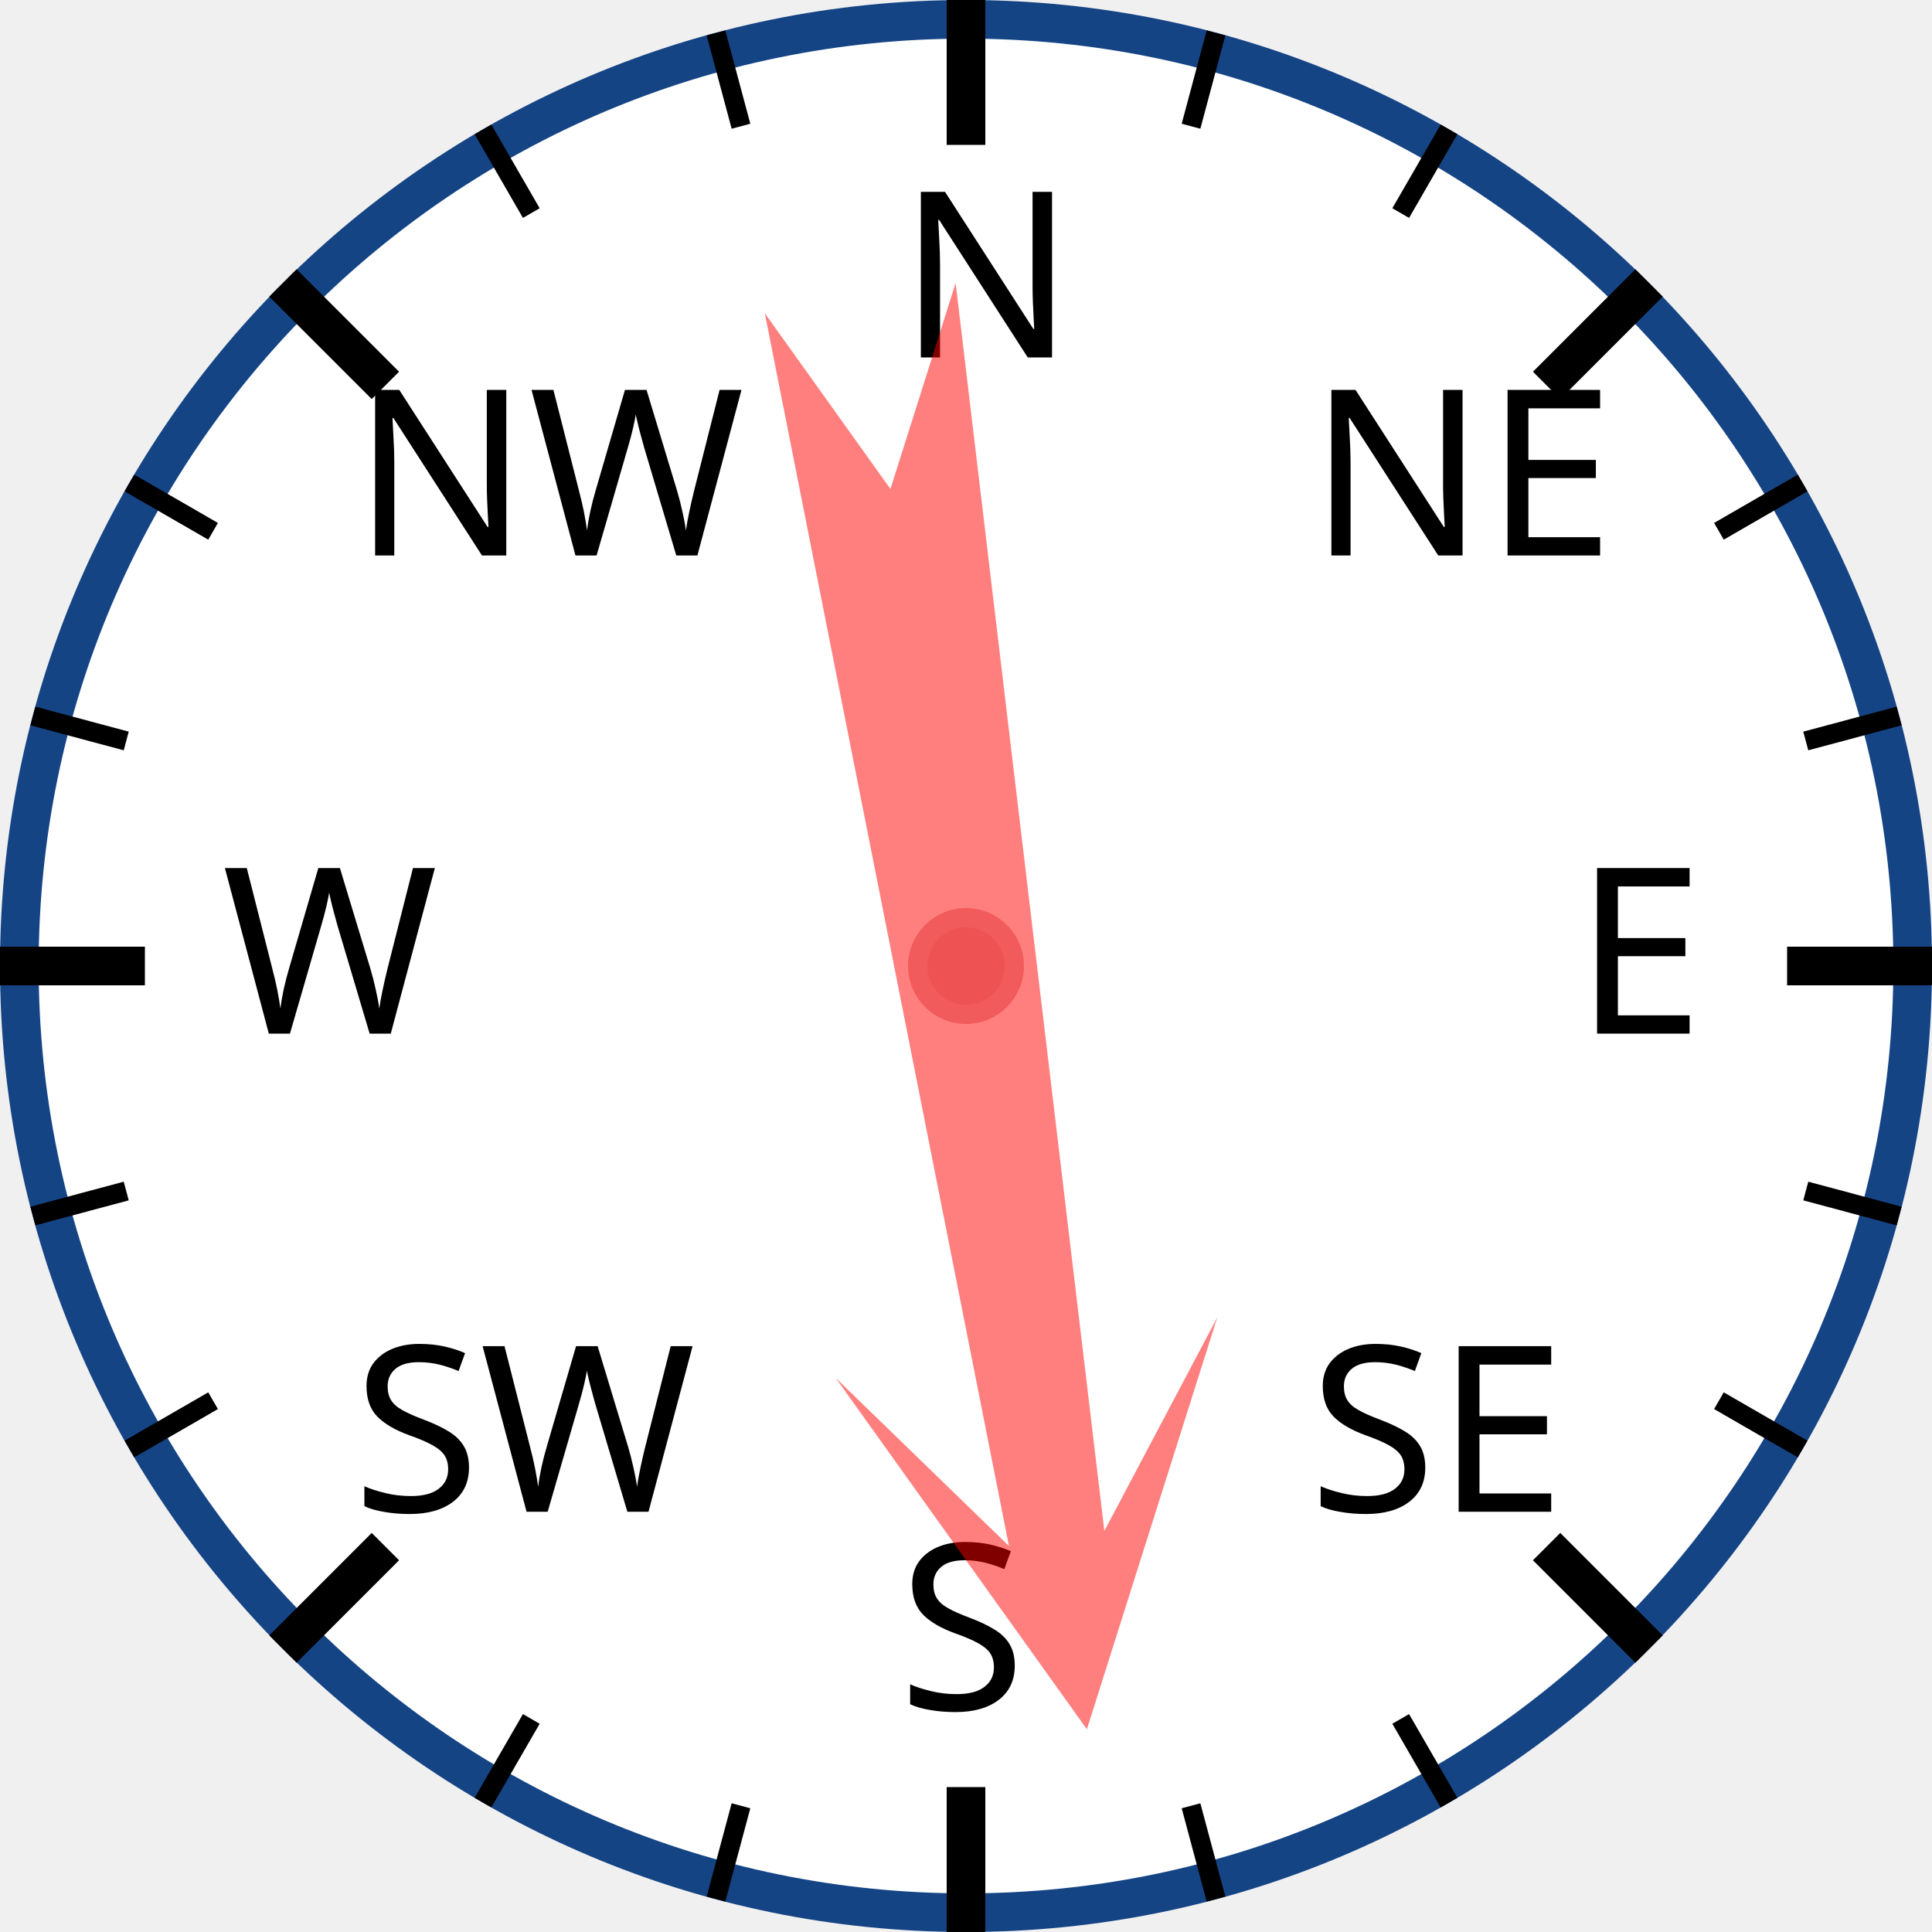
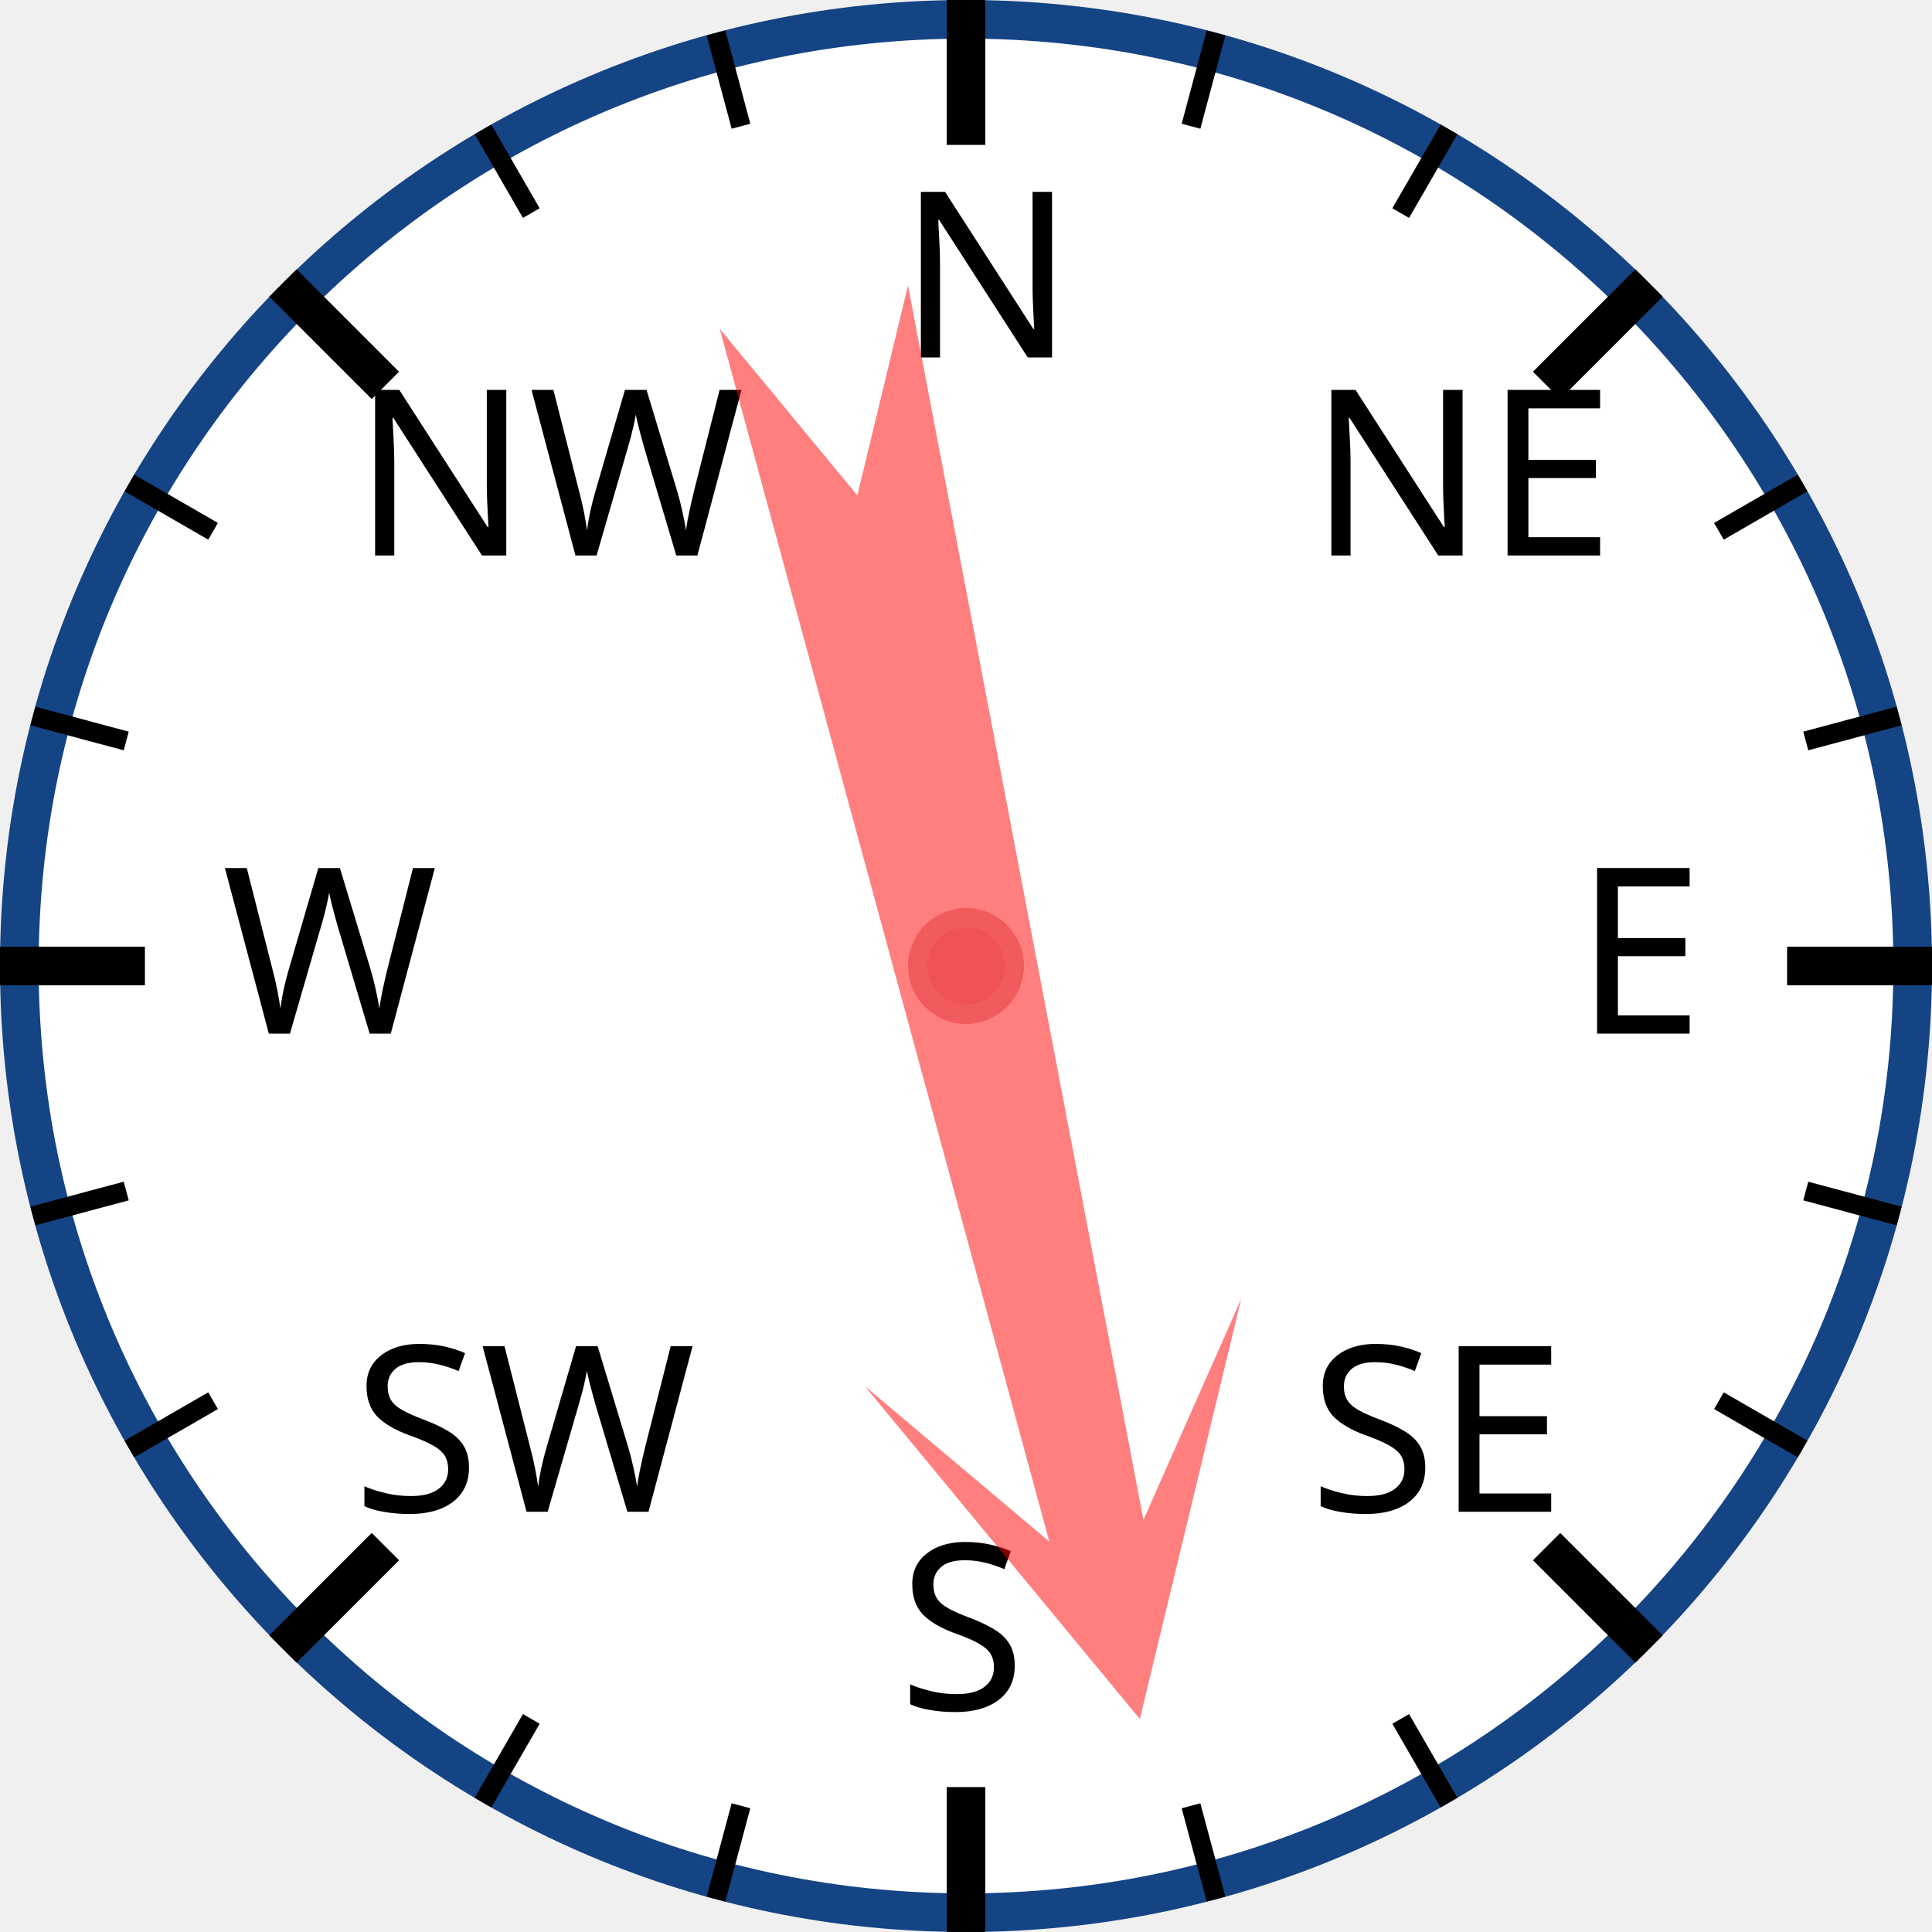
<svg xmlns="http://www.w3.org/2000/svg" width="120px" height="120px" viewBox="0 0 200 200">
  <circle cx="100" cy="100" r="98" style="fill: white; stroke: #154485; stroke-width: 4;" />
  <text x="93.0" y="37.0" style="font-family: sans-serif; font-size: 18pt;">N</text>
  <line x1="100.0" y1="0.0" x2="100.0" y2="15.0" style="stroke: black; stroke-width: 4;" />
  <line x1="74.118" y1="3.407" x2="76.706" y2="13.067" style="stroke: black; stroke-width: 2;" />
  <line x1="50" y1="13.397" x2="55" y2="22.058" style="stroke: black; stroke-width: 2;" />
  <text x="36.503" y="57.503" style="font-family: sans-serif; font-size: 18pt;">NW</text>
  <line x1="29.289" y1="29.289" x2="39.896" y2="39.896" style="stroke: black; stroke-width: 4;" />
  <line x1="13.397" y1="50" x2="22.058" y2="55" style="stroke: black; stroke-width: 2;" />
  <line x1="3.407" y1="74.118" x2="13.067" y2="76.706" style="stroke: black; stroke-width: 2;" />
  <text x="23.0" y="107.0" style="font-family: sans-serif; font-size: 18pt;">W</text>
  <line x1="0.0" y1="100.0" x2="15.0" y2="100.0" style="stroke: black; stroke-width: 4;" />
  <line x1="3.407" y1="125.882" x2="13.067" y2="123.294" style="stroke: black; stroke-width: 2;" />
  <line x1="13.397" y1="150" x2="22.058" y2="145" style="stroke: black; stroke-width: 2;" />
  <text x="36.503" y="156.497" style="font-family: sans-serif; font-size: 18pt;">SW</text>
  <line x1="29.289" y1="170.711" x2="39.896" y2="160.104" style="stroke: black; stroke-width: 4;" />
  <line x1="50" y1="186.603" x2="55" y2="177.942" style="stroke: black; stroke-width: 2;" />
  <line x1="74.118" y1="196.593" x2="76.706" y2="186.933" style="stroke: black; stroke-width: 2;" />
  <text x="93" y="177.0" style="font-family: sans-serif; font-size: 18pt;">S</text>
  <line x1="100" y1="200.0" x2="100" y2="185.0" style="stroke: black; stroke-width: 4;" />
  <line x1="125.882" y1="196.593" x2="123.294" y2="186.933" style="stroke: black; stroke-width: 2;" />
  <line x1="150.0" y1="186.603" x2="145.0" y2="177.942" style="stroke: black; stroke-width: 2;" />
  <text x="135.497" y="156.497" style="font-family: sans-serif; font-size: 18pt;">SE</text>
  <line x1="170.711" y1="170.711" x2="160.104" y2="160.104" style="stroke: black; stroke-width: 4;" />
  <line x1="186.603" y1="150" x2="177.942" y2="145" style="stroke: black; stroke-width: 2;" />
  <line x1="196.593" y1="125.882" x2="186.933" y2="123.294" style="stroke: black; stroke-width: 2;" />
  <text x="163.0" y="107" style="font-family: sans-serif; font-size: 18pt;">E</text>
  <line x1="200.0" y1="100" x2="185.0" y2="100" style="stroke: black; stroke-width: 4;" />
  <line x1="196.593" y1="74.118" x2="186.933" y2="76.706" style="stroke: black; stroke-width: 2;" />
  <line x1="186.603" y1="50" x2="177.942" y2="55" style="stroke: black; stroke-width: 2;" />
  <text x="135.497" y="57.503" style="font-family: sans-serif; font-size: 18pt;">NE</text>
  <line x1="170.711" y1="29.289" x2="160.104" y2="39.896" style="stroke: black; stroke-width: 4;" />
  <line x1="150" y1="13.397" x2="145" y2="22.058" style="stroke: black; stroke-width: 2;" />
  <line x1="125.882" y1="3.407" x2="123.294" y2="13.067" style="stroke: black; stroke-width: 2;" />
-   <polygon points="100 20 120 60 105 40 110 170 100 150 90 170 95 40 80 60" style="fill: red; fill-opacity: 0.5;" transform="rotate(171,100,100)" />
+   <polygon points="100 20 120 60 105 40 110 170 100 150 90 170 95 40 80 60" style="fill: red; fill-opacity: 0.5;" transform="rotate(167,100,100)" />
  <circle cx="100" cy="100" r="5" style="fill: #EE5252; stroke: #F25B5B; stroke-width: 2;" />
</svg>
